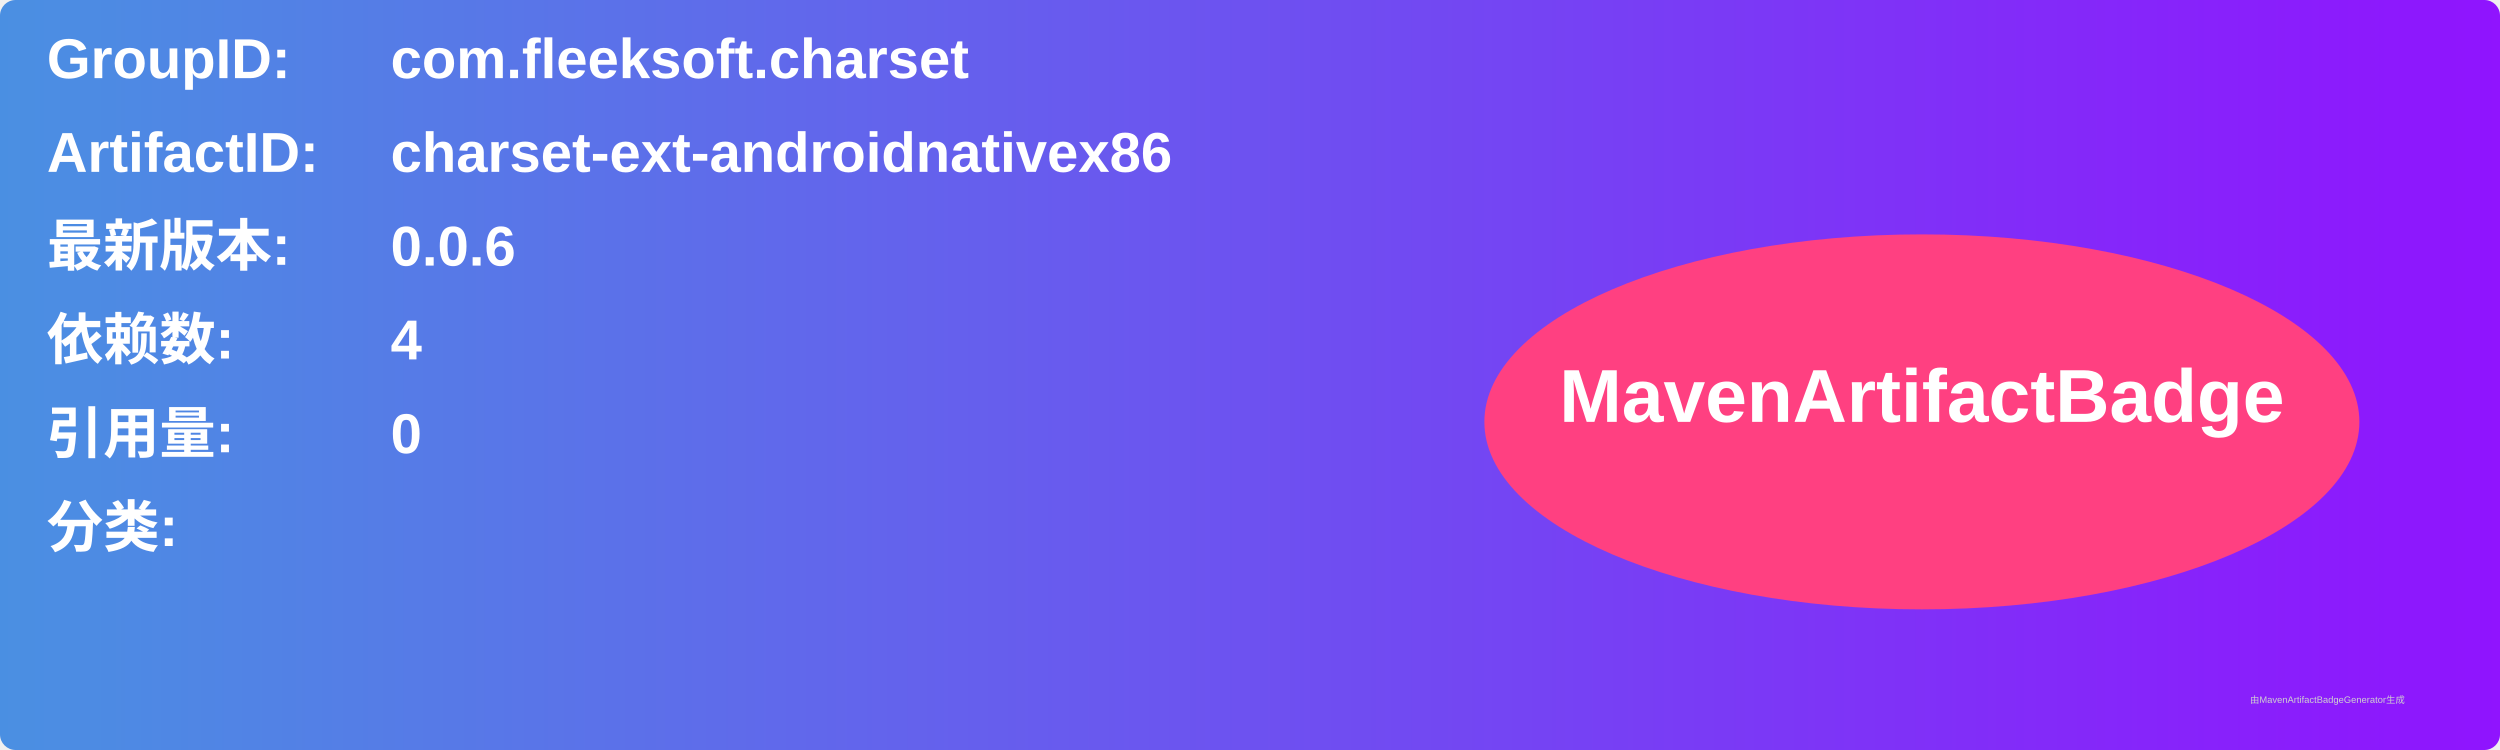
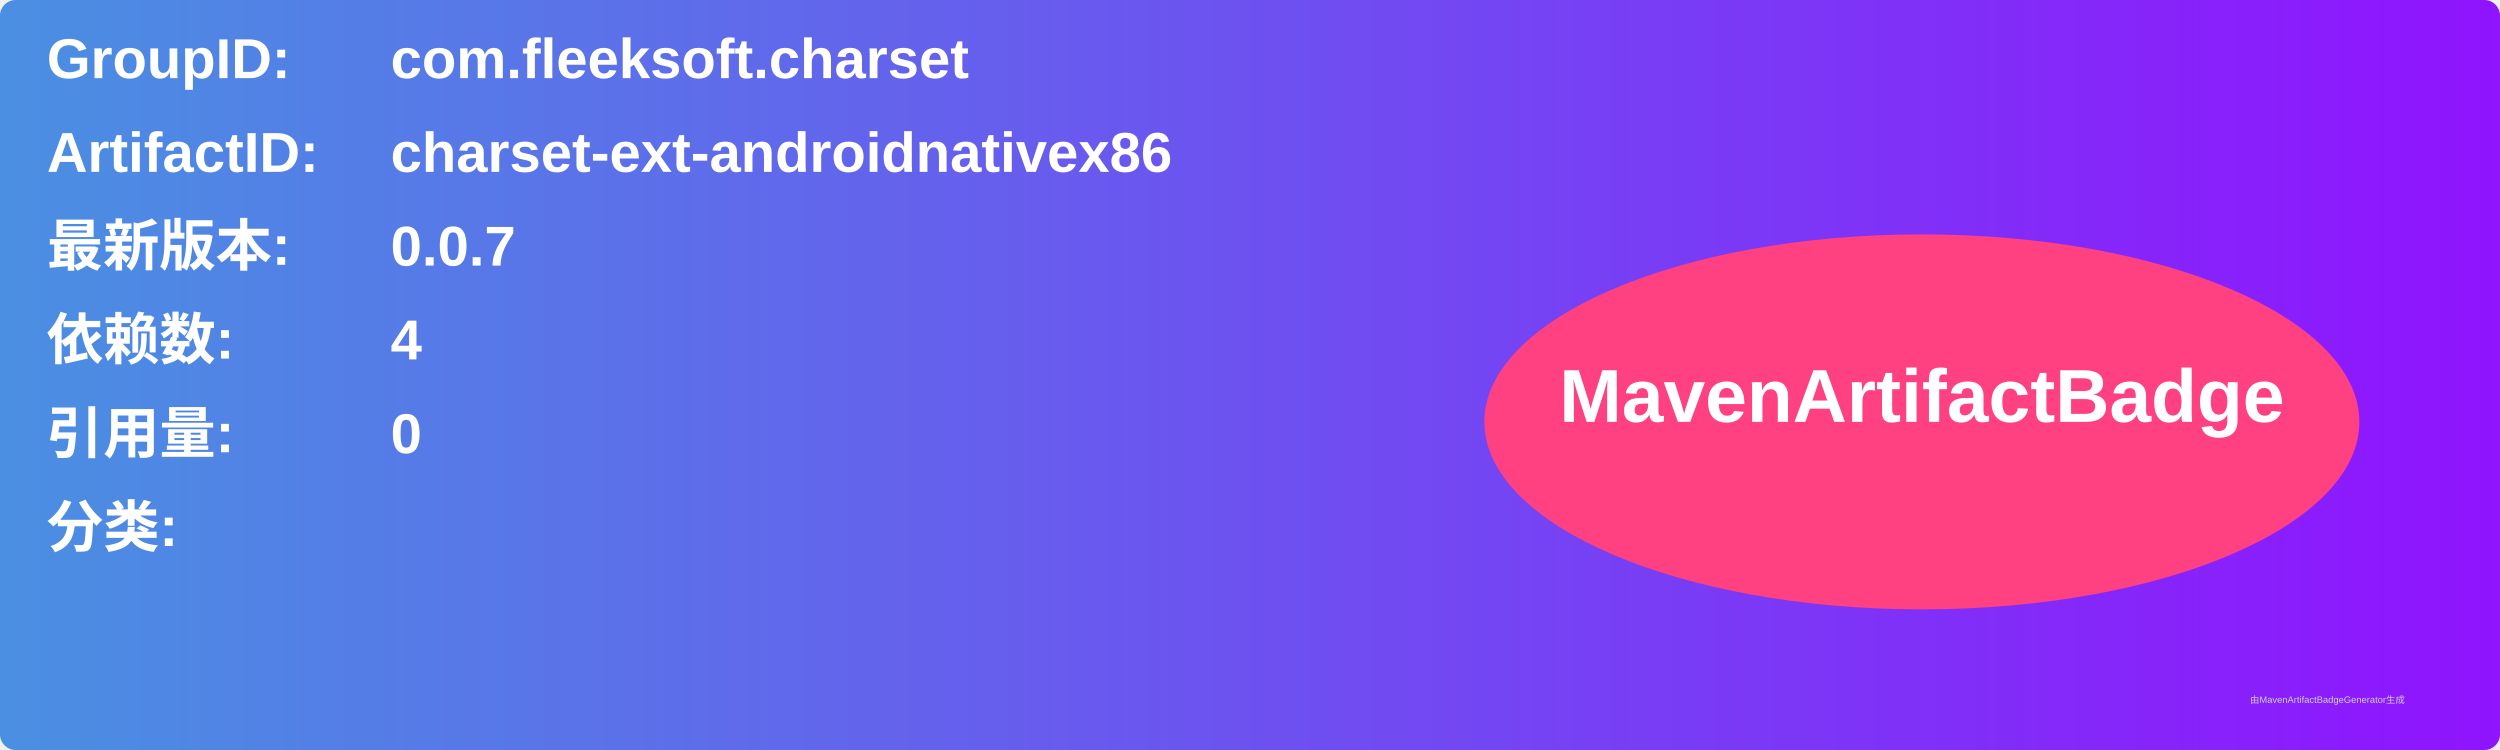
<svg xmlns="http://www.w3.org/2000/svg" width="800" height="240" viewBox="0 0 800 240">
  <linearGradient id="grad" x1="0%" y1="0%" x2="100%" y2="0%">
    <stop offset="0%" stop-color="#4a90e2" />
    <stop offset="100%" stop-color="#9013fe" />
  </linearGradient>
  <rect width="100%" height="100%" rx="5" ry="5" fill="url(#grad)" />
  <g transform="translate(15, 15)">
    <text x="0" y="10" font-family="Arial" font-size="18" fill="white" font-weight="bold" width="260">GroupID:</text>
    <text x="110" y="10" font-family="Arial" font-size="18" fill="white" font-weight="bold" width="460">com.fleeksoft.charset</text>
    <text x="0" y="40" font-family="Arial" font-size="18" fill="white" font-weight="bold" width="260">ArtifactID:</text>
    <text x="110" y="40" font-family="Arial" font-size="18" fill="white" font-weight="bold" width="460">charset-ext-androidnativex86</text>
    <text x="0" y="70" font-family="Arial" font-size="18" fill="white" font-weight="bold">最新版本:</text>
    <text x="110" y="70" font-family="Arial" font-size="18" fill="white" font-weight="bold">
-       <tspan font-weight="bold">0.0.6</tspan>
+       <tspan font-weight="bold">0.0.7</tspan>
    </text>
    <text x="0" y="100" font-family="Arial" font-size="18" fill="white" font-weight="bold">依赖数: </text>
    <text x="110" y="100" font-family="Arial" font-size="18" fill="white">
      <tspan font-weight="bold">4</tspan>
    </text>
    <text x="0" y="130" font-family="Arial" font-size="18" fill="white" font-weight="bold">引用量: </text>
    <text x="110" y="130" font-family="Arial" font-size="18" fill="white">
      <tspan font-weight="bold">0</tspan>
    </text>
    <text x="0" y="160" font-family="Arial" font-size="18" fill="white" font-weight="bold">分类:</text>
    <text x="10" y="190" font-family="Arial" font-size="10" fill="white">
      <tspan font-weight="bold" />
    </text>
    <ellipse cx="600" cy="120" rx="140" ry="60" fill="#ff4081" />
    <text x="600" y="120" text-anchor="middle" font-family="Arial" font-size="24" fill="white" font-weight="bold">MavenArtifactBadge</text>
  </g>
  <text x="720" y="225" font-family="Arial" font-size="3" fill="#d0d0d0">由MavenArtifactBadgeGenerator生成</text>
</svg>
